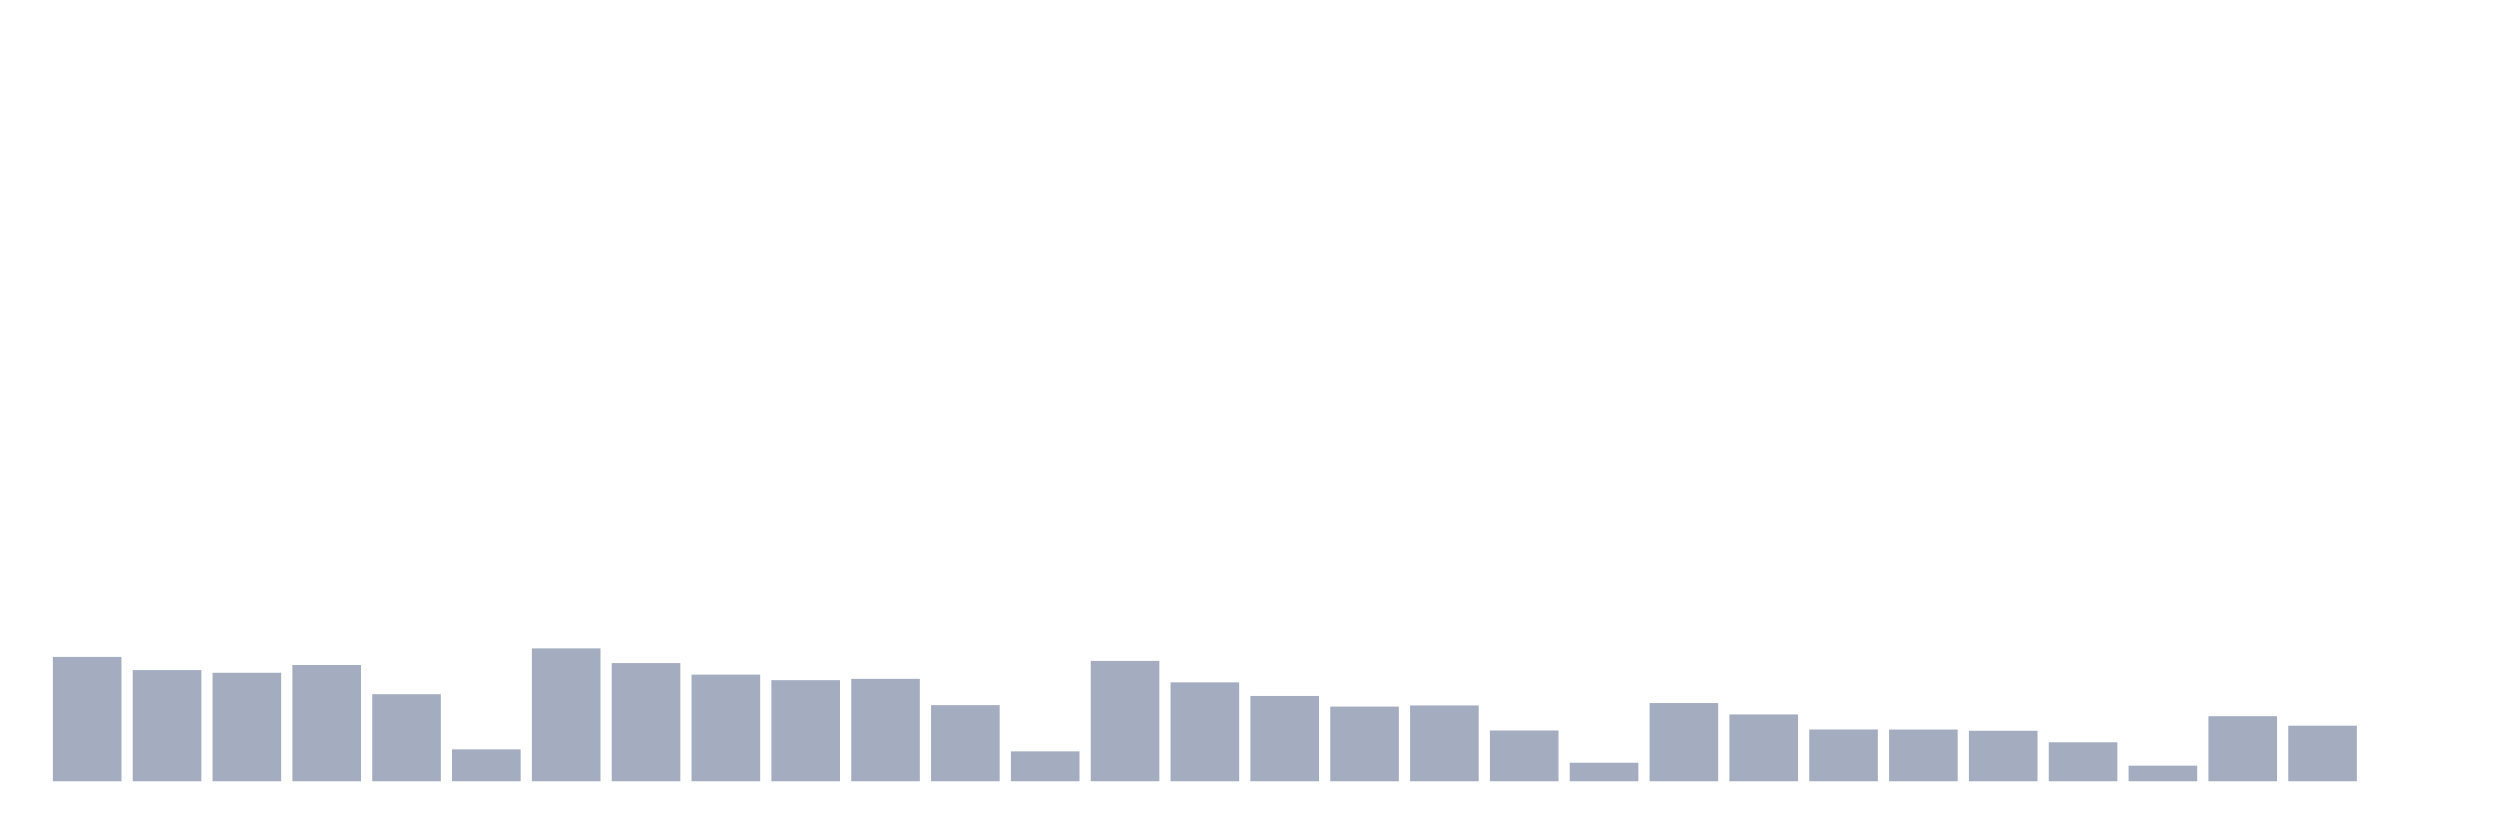
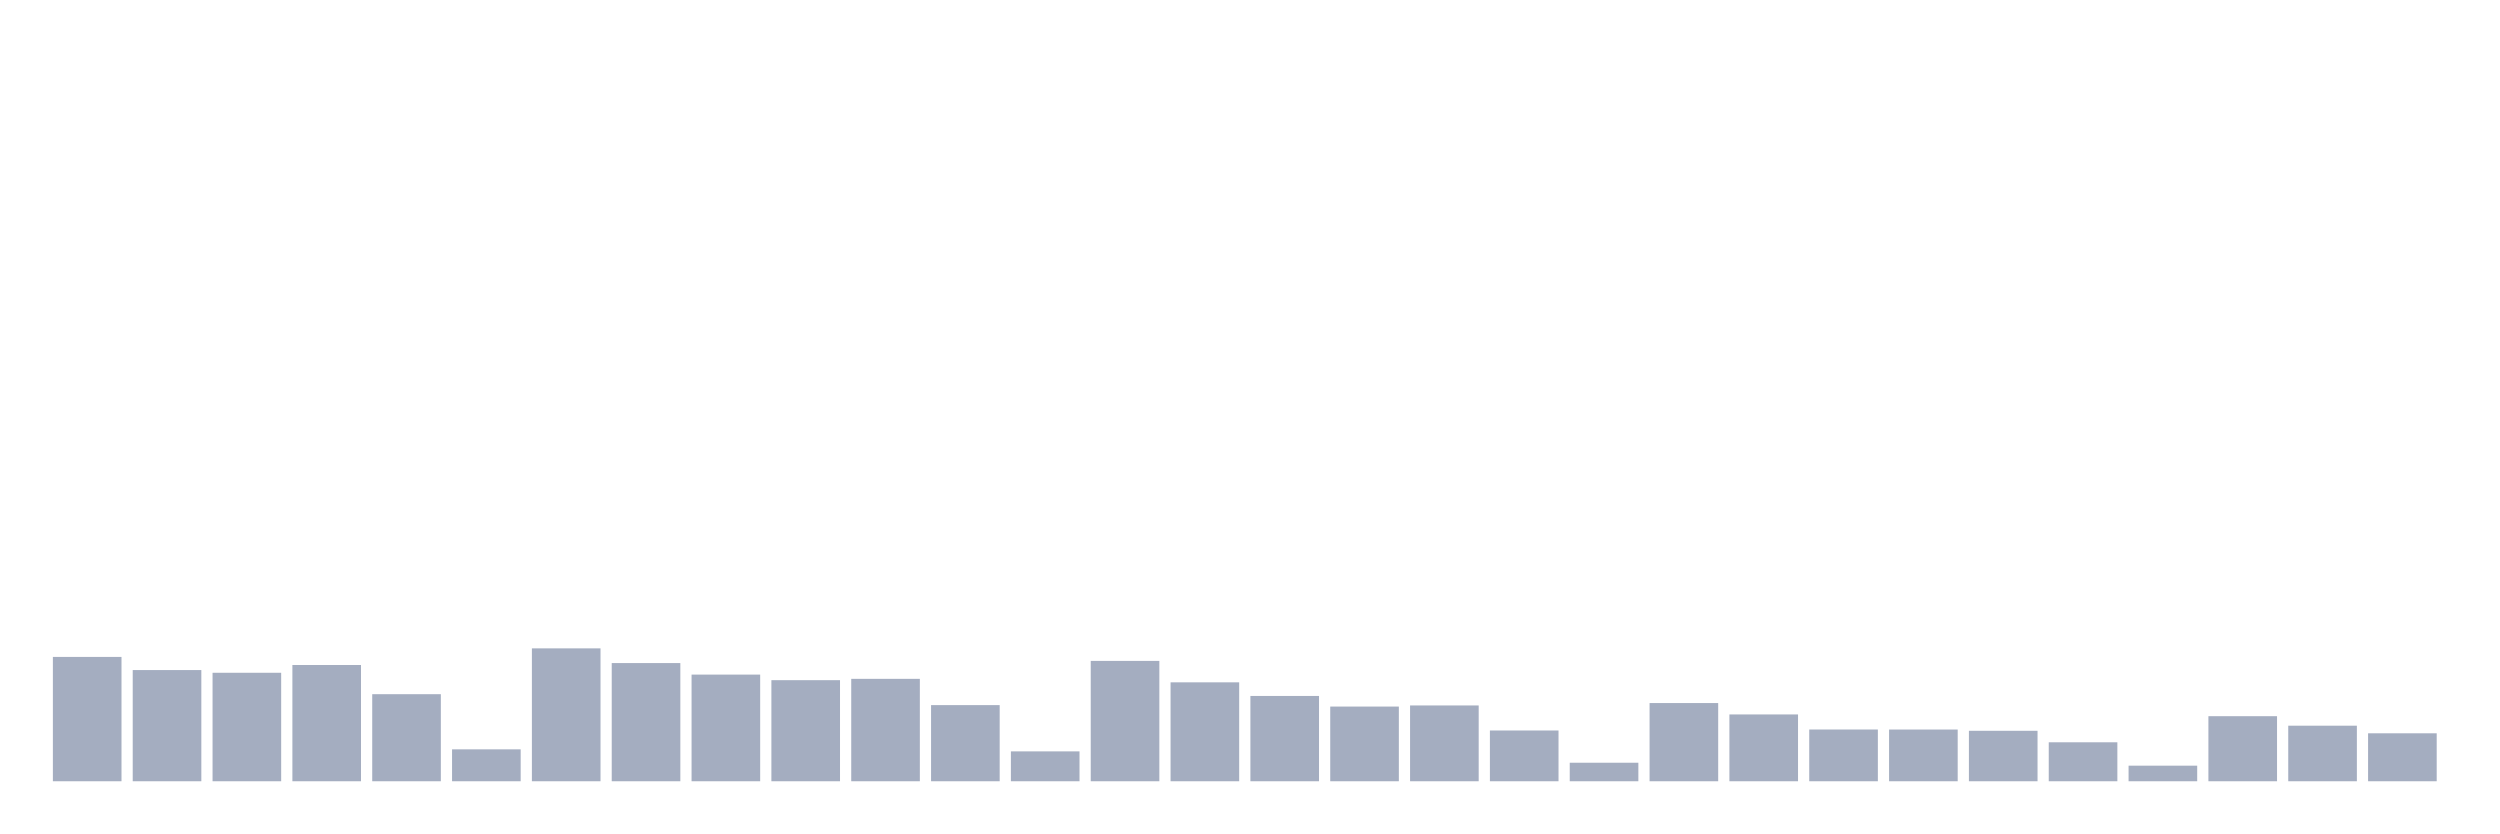
<svg xmlns="http://www.w3.org/2000/svg" viewBox="0 0 480 160">
  <g transform="translate(10,10)">
    <rect class="bar" x="0.153" width="13.175" y="116.128" height="23.872" fill="rgb(164,173,192)" />
    <rect class="bar" x="15.482" width="13.175" y="118.652" height="21.348" fill="rgb(164,173,192)" />
    <rect class="bar" x="30.81" width="13.175" y="119.171" height="20.829" fill="rgb(164,173,192)" />
    <rect class="bar" x="46.138" width="13.175" y="117.679" height="22.321" fill="rgb(164,173,192)" />
    <rect class="bar" x="61.466" width="13.175" y="123.285" height="16.715" fill="rgb(164,173,192)" />
    <rect class="bar" x="76.794" width="13.175" y="133.875" height="6.125" fill="rgb(164,173,192)" />
    <rect class="bar" x="92.123" width="13.175" y="114.486" height="25.514" fill="rgb(164,173,192)" />
    <rect class="bar" x="107.451" width="13.175" y="117.309" height="22.691" fill="rgb(164,173,192)" />
    <rect class="bar" x="122.779" width="13.175" y="119.522" height="20.478" fill="rgb(164,173,192)" />
    <rect class="bar" x="138.107" width="13.175" y="120.592" height="19.408" fill="rgb(164,173,192)" />
    <rect class="bar" x="153.436" width="13.175" y="120.339" height="19.661" fill="rgb(164,173,192)" />
    <rect class="bar" x="168.764" width="13.175" y="125.381" height="14.619" fill="rgb(164,173,192)" />
    <rect class="bar" x="184.092" width="13.175" y="134.264" height="5.736" fill="rgb(164,173,192)" />
    <rect class="bar" x="199.42" width="13.175" y="116.894" height="23.106" fill="rgb(164,173,192)" />
    <rect class="bar" x="214.748" width="13.175" y="121.008" height="18.992" fill="rgb(164,173,192)" />
    <rect class="bar" x="230.077" width="13.175" y="123.623" height="16.377" fill="rgb(164,173,192)" />
    <rect class="bar" x="245.405" width="13.175" y="125.66" height="14.34" fill="rgb(164,173,192)" />
    <rect class="bar" x="260.733" width="13.175" y="125.446" height="14.554" fill="rgb(164,173,192)" />
    <rect class="bar" x="276.061" width="13.175" y="130.254" height="9.746" fill="rgb(164,173,192)" />
    <rect class="bar" x="291.39" width="13.175" y="136.444" height="3.556" fill="rgb(164,173,192)" />
    <rect class="bar" x="306.718" width="13.175" y="124.985" height="15.015" fill="rgb(164,173,192)" />
    <rect class="bar" x="322.046" width="13.175" y="127.172" height="12.828" fill="rgb(164,173,192)" />
    <rect class="bar" x="337.374" width="13.175" y="130.066" height="9.934" fill="rgb(164,173,192)" />
    <rect class="bar" x="352.702" width="13.175" y="130.072" height="9.928" fill="rgb(164,173,192)" />
    <rect class="bar" x="368.031" width="13.175" y="130.312" height="9.688" fill="rgb(164,173,192)" />
    <rect class="bar" x="383.359" width="13.175" y="132.519" height="7.481" fill="rgb(164,173,192)" />
    <rect class="bar" x="398.687" width="13.175" y="137.009" height="2.991" fill="rgb(164,173,192)" />
    <rect class="bar" x="414.015" width="13.175" y="127.509" height="12.491" fill="rgb(164,173,192)" />
    <rect class="bar" x="429.344" width="13.175" y="129.333" height="10.667" fill="rgb(164,173,192)" />
-     <rect class="bar" x="444.672" width="13.175" y="140" height="0" fill="rgb(164,173,192)" />
+     <rect class="bar" x="444.672" width="13.175" y="130.793" height="9.207" fill="rgb(164,173,192)" />
  </g>
</svg>
